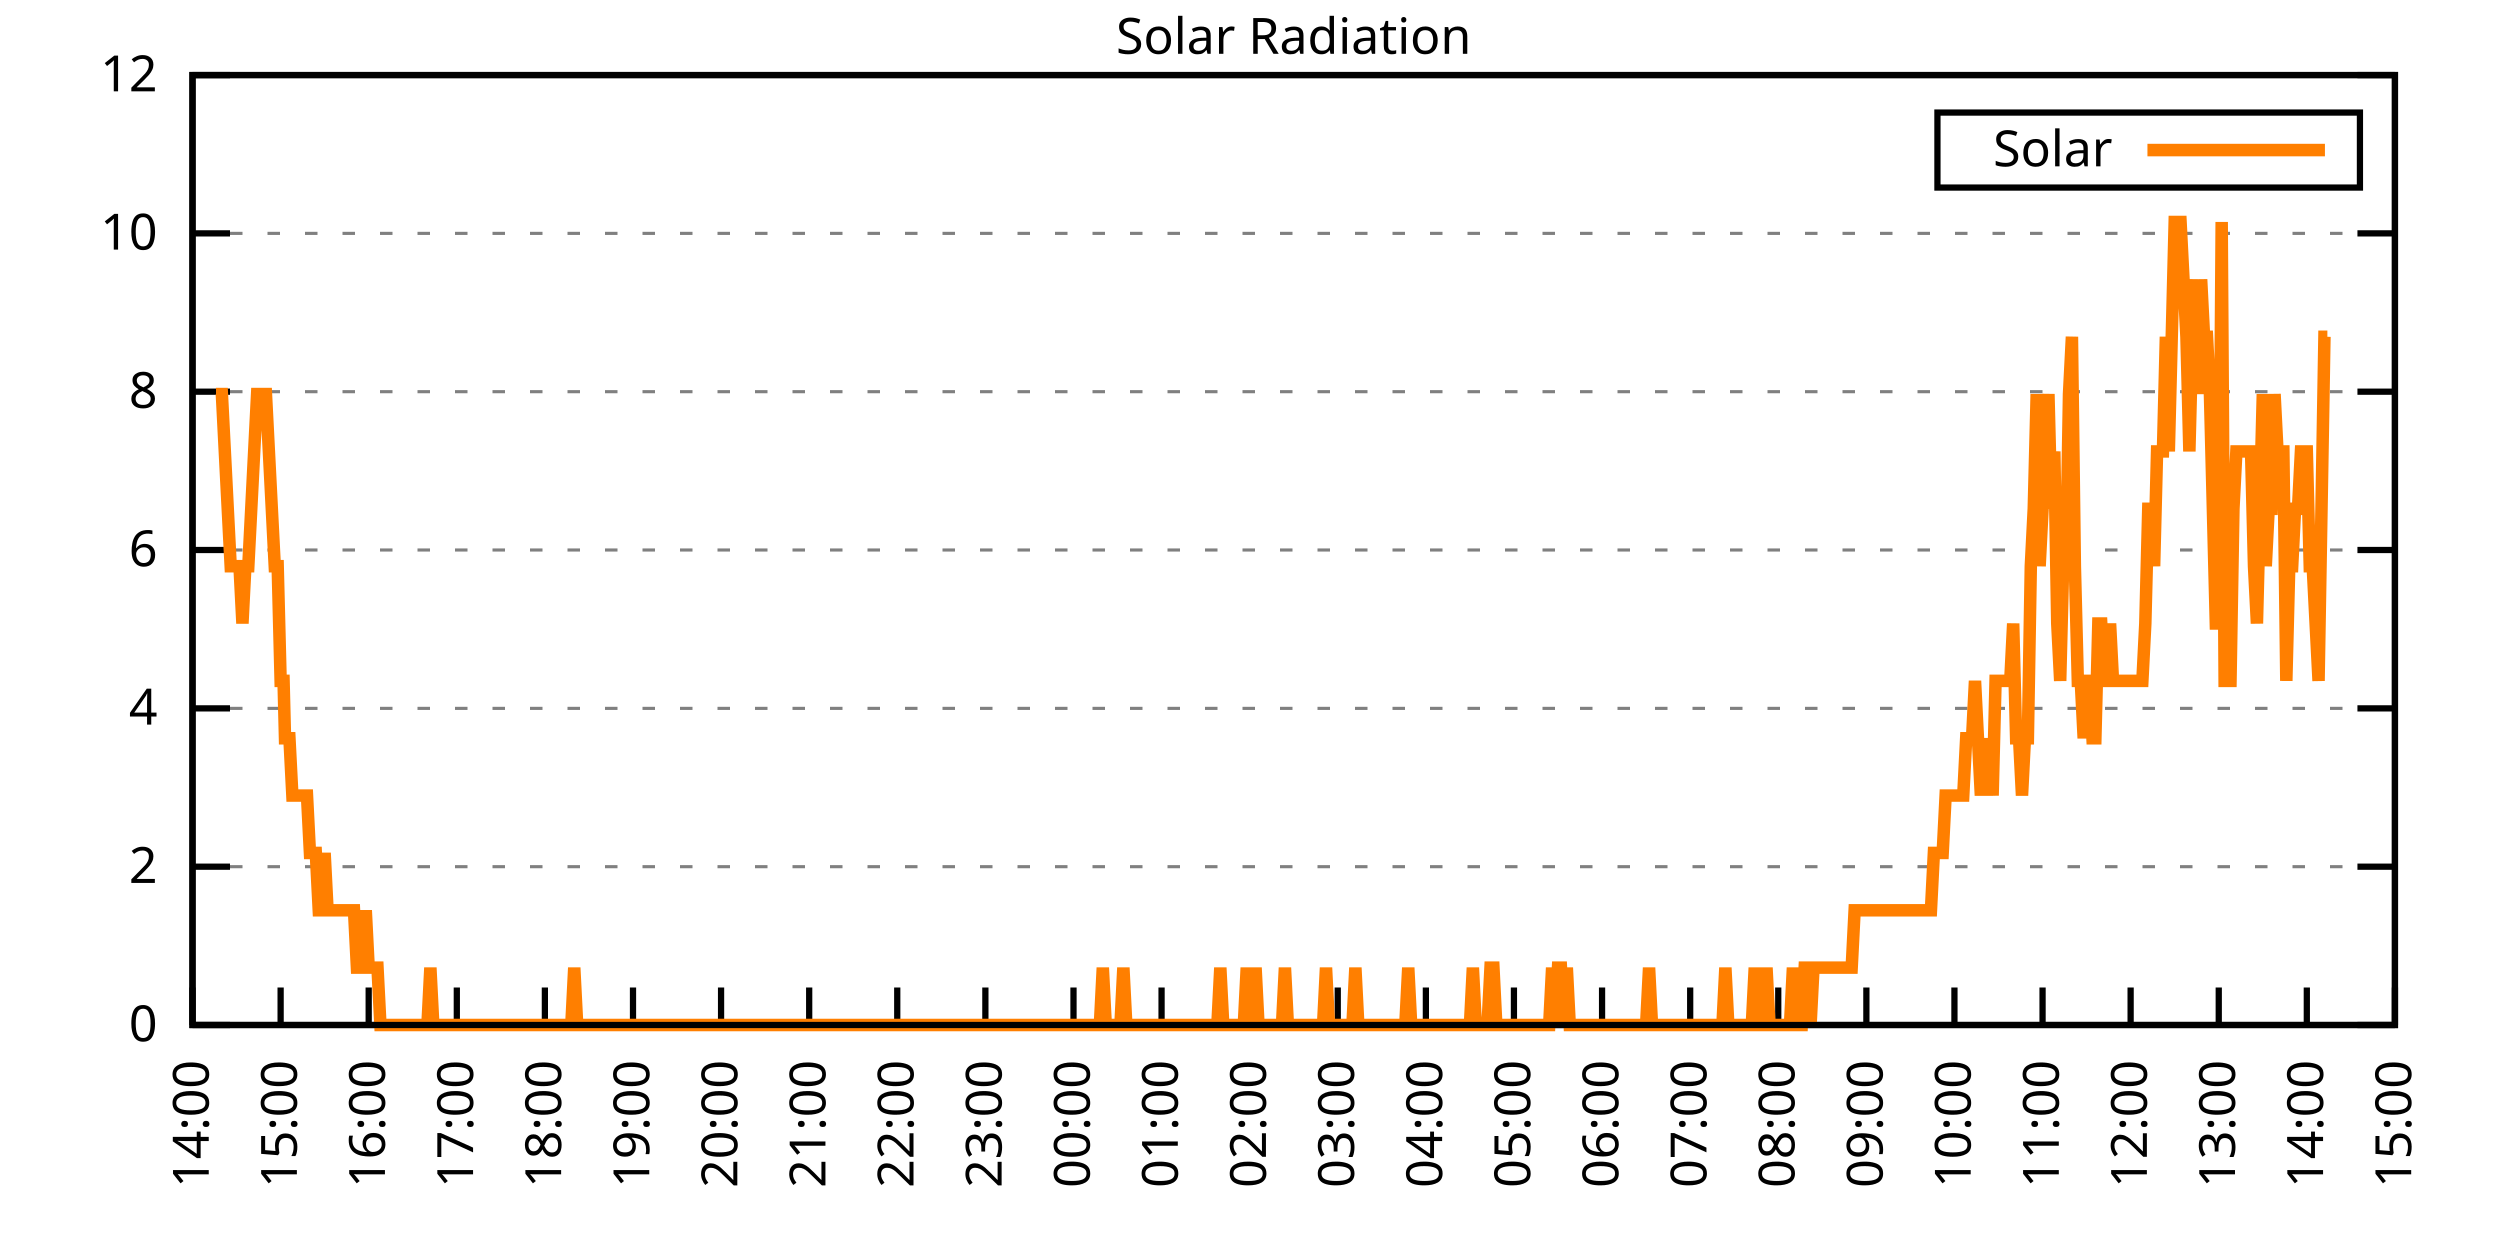
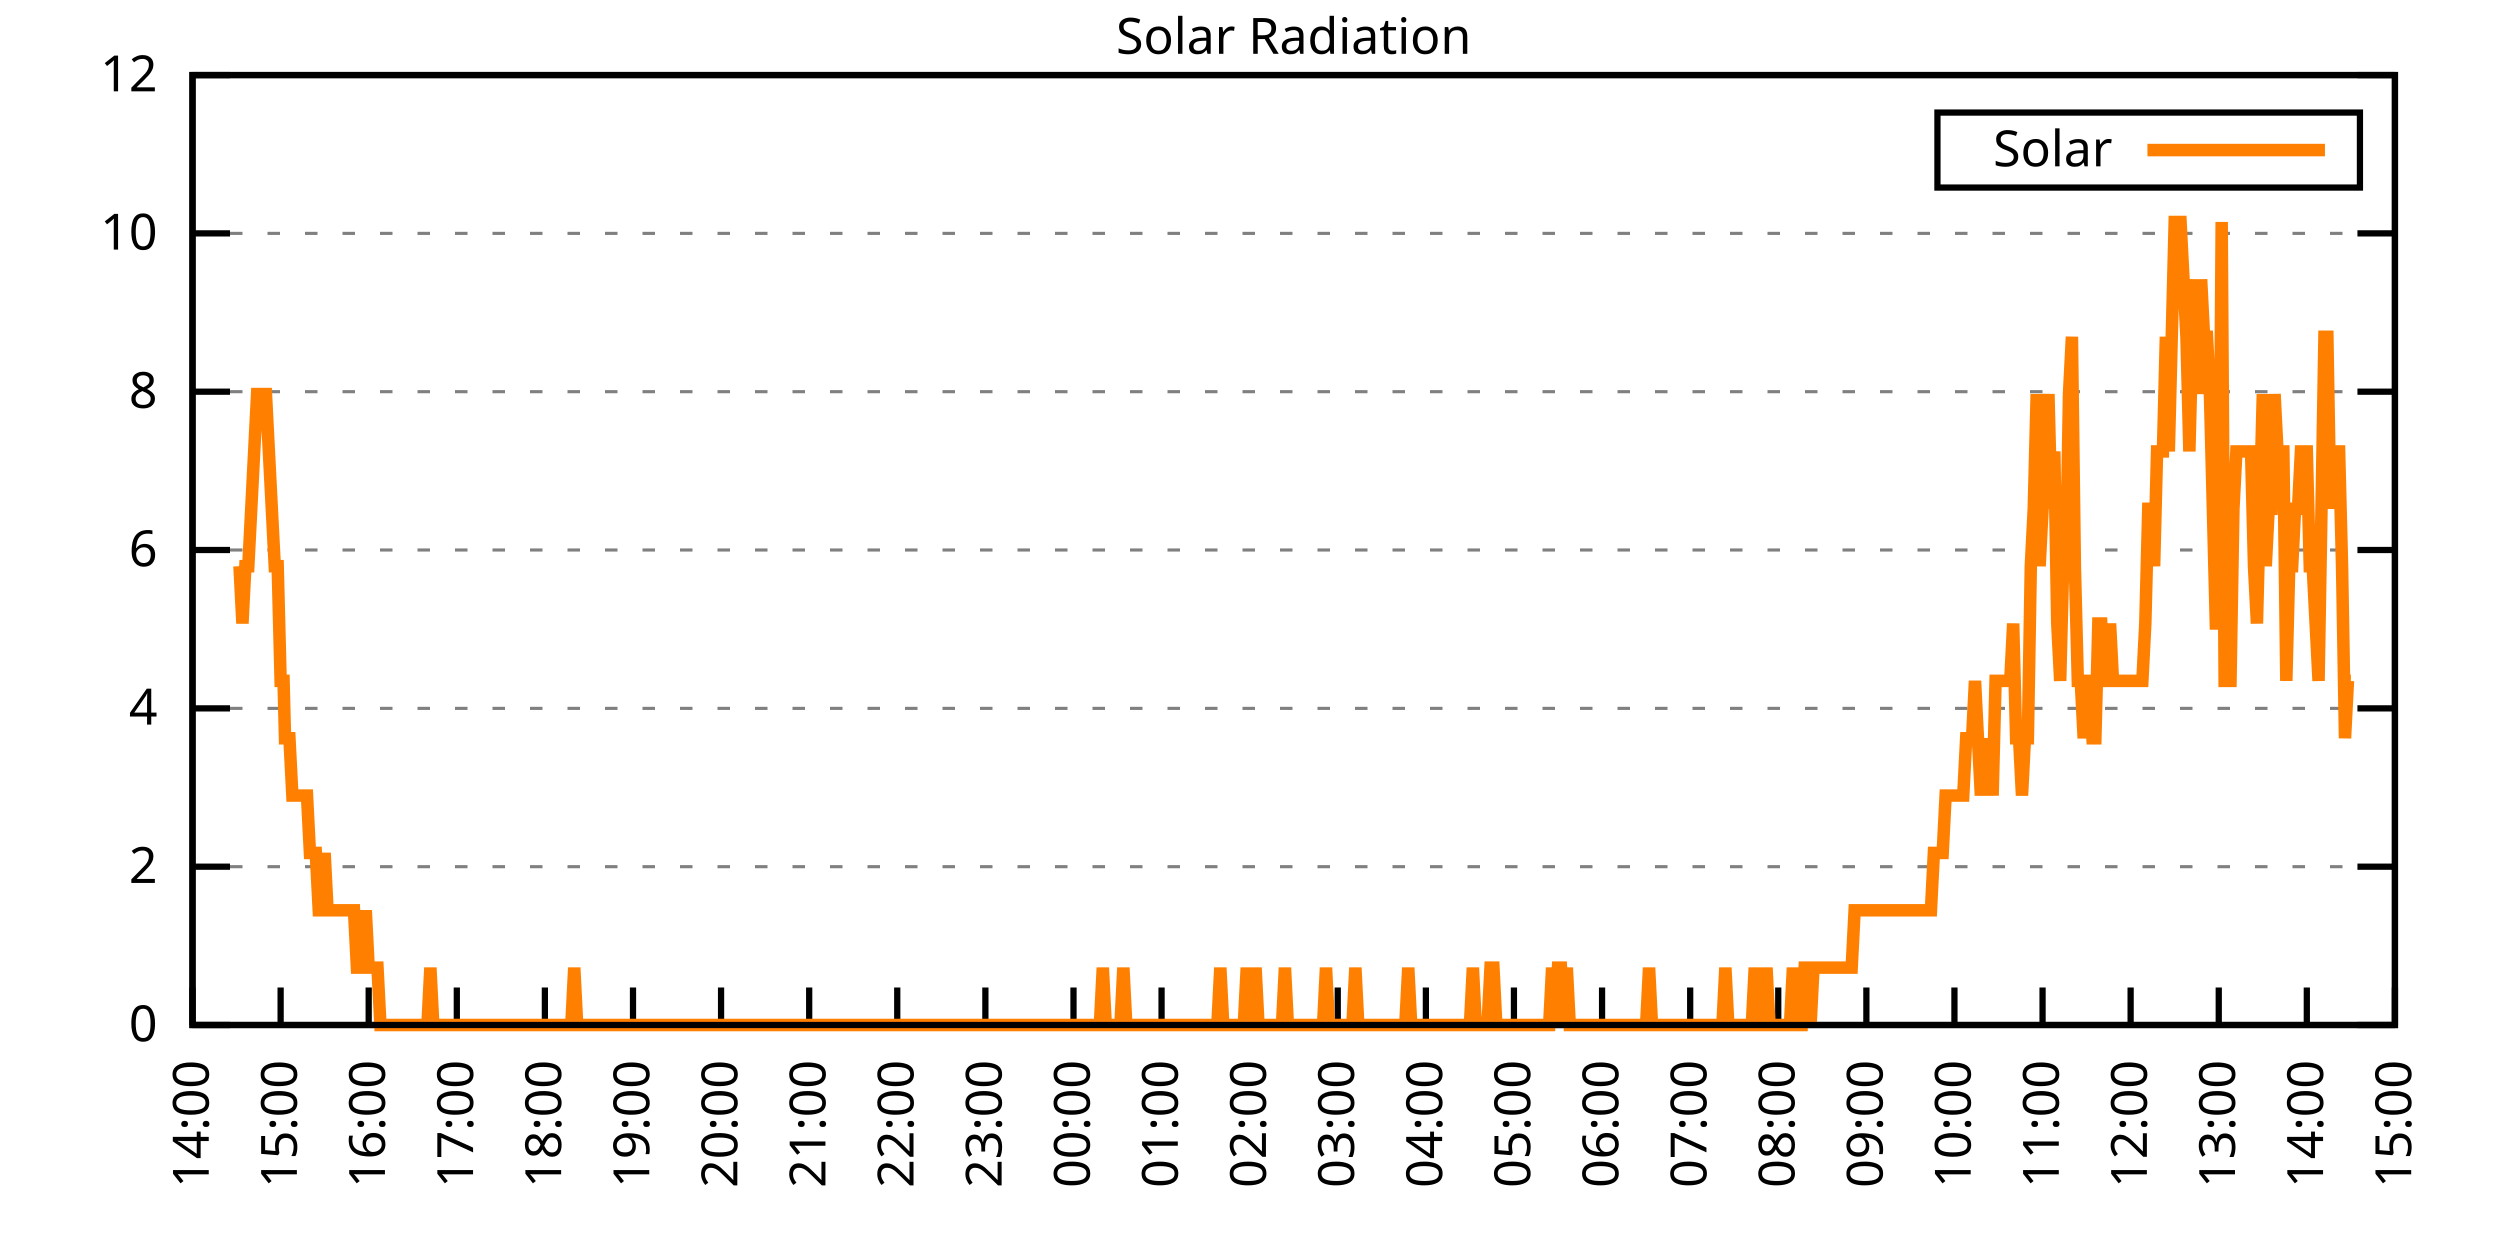
<svg xmlns="http://www.w3.org/2000/svg" xmlns:xlink="http://www.w3.org/1999/xlink" width="400" height="200" viewBox="0 0 400 200">
  <g id="gnuplot_canvas">
    <rect x="0" y="0" width="400" height="200" fill="none" />
    <defs>
      <circle id="gpDot" r="0.5" stroke-width="0.5" stroke="currentColor" />
      <path id="gpPt0" stroke-width="0.333" stroke="currentColor" d="M-1,0 h2 M0,-1 v2" />
      <path id="gpPt1" stroke-width="0.333" stroke="currentColor" d="M-1,-1 L1,1 M1,-1 L-1,1" />
      <path id="gpPt2" stroke-width="0.333" stroke="currentColor" d="M-1,0 L1,0 M0,-1 L0,1 M-1,-1 L1,1 M-1,1 L1,-1" />
      <rect id="gpPt3" stroke-width="0.333" stroke="currentColor" x="-1" y="-1" width="2" height="2" />
      <rect id="gpPt4" stroke-width="0.333" stroke="currentColor" fill="currentColor" x="-1" y="-1" width="2" height="2" />
      <circle id="gpPt5" stroke-width="0.333" stroke="currentColor" cx="0" cy="0" r="1" />
      <use xlink:href="#gpPt5" id="gpPt6" fill="currentColor" stroke="none" />
      <path id="gpPt7" stroke-width="0.333" stroke="currentColor" d="M0,-1.33 L-1.33,0.67 L1.33,0.67 z" />
      <use xlink:href="#gpPt7" id="gpPt8" fill="currentColor" stroke="none" />
      <use xlink:href="#gpPt7" id="gpPt9" stroke="currentColor" transform="rotate(180)" />
      <use xlink:href="#gpPt9" id="gpPt10" fill="currentColor" stroke="none" />
      <use xlink:href="#gpPt3" id="gpPt11" stroke="currentColor" transform="rotate(45)" />
      <use xlink:href="#gpPt11" id="gpPt12" fill="currentColor" stroke="none" />
      <path id="gpPt13" stroke-width="0.333" stroke="currentColor" d="M0,1.330 L1.265,0.411 L0.782,-1.067 L-0.782,-1.076 L-1.265,0.411 z" />
      <use xlink:href="#gpPt13" id="gpPt14" fill="currentColor" stroke="none" />
      <filter id="textbox" filterUnits="objectBoundingBox" x="0" y="0" height="1" width="1">
        <feFlood flood-color="white" flood-opacity="1" result="bgnd" />
        <feComposite in="SourceGraphic" in2="bgnd" operator="atop" />
      </filter>
      <filter id="greybox" filterUnits="objectBoundingBox" x="0" y="0" height="1" width="1">
        <feFlood flood-color="lightgrey" flood-opacity="1" result="grey" />
        <feComposite in="SourceGraphic" in2="grey" operator="atop" />
      </filter>
    </defs>
    <g fill="none" color="white" stroke="currentColor" stroke-width="1.00" stroke-linecap="butt" stroke-linejoin="miter">
</g>
    <g fill="none" color="black" stroke="currentColor" stroke-width="1.00" stroke-linecap="butt" stroke-linejoin="miter">
      <g stroke="none" shape-rendering="crispEdges">
        <polygon fill="rgb(255, 255, 255)" points="30.80,164.00 383.18,164.00 383.18,12.02 30.80,12.02 " />
      </g>
    </g>
    <g fill="none" color="black" stroke="currentColor" stroke-width="1.00" stroke-linecap="butt" stroke-linejoin="miter">
</g>
    <g fill="none" color="black" stroke="black" stroke-width="0.50" stroke-linecap="butt" stroke-linejoin="miter">
</g>
    <g fill="none" color="gray" stroke="currentColor" stroke-width="0.50" stroke-linecap="butt" stroke-linejoin="miter">
      <path stroke="gray" stroke-dasharray="2,4" class="gridline" d="M30.80,164.00 L383.19,164.00  " />
    </g>
    <g fill="none" color="gray" stroke="gray" stroke-width="1.00" stroke-linecap="butt" stroke-linejoin="miter">
</g>
    <g fill="none" color="black" stroke="currentColor" stroke-width="1.00" stroke-linecap="butt" stroke-linejoin="miter">
      <path stroke="black" d="M30.80,164.00 L36.80,164.00 M383.19,164.00 L377.19,164.00  " />
      <g transform="translate(25.20,166.60)" stroke="none" fill="black" font-family="Sans" font-size="8.00" text-anchor="end">
        <text>
          <tspan font-family="Sans"> 0</tspan>
        </text>
      </g>
    </g>
    <g fill="none" color="black" stroke="currentColor" stroke-width="1.00" stroke-linecap="butt" stroke-linejoin="miter">
</g>
    <g fill="none" color="black" stroke="black" stroke-width="0.50" stroke-linecap="butt" stroke-linejoin="miter">
</g>
    <g fill="none" color="gray" stroke="currentColor" stroke-width="0.50" stroke-linecap="butt" stroke-linejoin="miter">
      <path stroke="gray" stroke-dasharray="2,4" class="gridline" d="M30.80,138.67 L383.19,138.67  " />
    </g>
    <g fill="none" color="gray" stroke="gray" stroke-width="1.00" stroke-linecap="butt" stroke-linejoin="miter">
</g>
    <g fill="none" color="black" stroke="currentColor" stroke-width="1.00" stroke-linecap="butt" stroke-linejoin="miter">
      <path stroke="black" d="M30.80,138.67 L36.80,138.67 M383.19,138.67 L377.19,138.67  " />
      <g transform="translate(25.20,141.27)" stroke="none" fill="black" font-family="Sans" font-size="8.00" text-anchor="end">
        <text>
          <tspan font-family="Sans"> 2</tspan>
        </text>
      </g>
    </g>
    <g fill="none" color="black" stroke="currentColor" stroke-width="1.00" stroke-linecap="butt" stroke-linejoin="miter">
</g>
    <g fill="none" color="black" stroke="black" stroke-width="0.50" stroke-linecap="butt" stroke-linejoin="miter">
</g>
    <g fill="none" color="gray" stroke="currentColor" stroke-width="0.50" stroke-linecap="butt" stroke-linejoin="miter">
      <path stroke="gray" stroke-dasharray="2,4" class="gridline" d="M30.80,113.34 L383.19,113.34  " />
    </g>
    <g fill="none" color="gray" stroke="gray" stroke-width="1.00" stroke-linecap="butt" stroke-linejoin="miter">
</g>
    <g fill="none" color="black" stroke="currentColor" stroke-width="1.00" stroke-linecap="butt" stroke-linejoin="miter">
      <path stroke="black" d="M30.80,113.34 L36.80,113.34 M383.19,113.34 L377.19,113.34  " />
      <g transform="translate(25.20,115.94)" stroke="none" fill="black" font-family="Sans" font-size="8.00" text-anchor="end">
        <text>
          <tspan font-family="Sans"> 4</tspan>
        </text>
      </g>
    </g>
    <g fill="none" color="black" stroke="currentColor" stroke-width="1.00" stroke-linecap="butt" stroke-linejoin="miter">
</g>
    <g fill="none" color="black" stroke="black" stroke-width="0.50" stroke-linecap="butt" stroke-linejoin="miter">
</g>
    <g fill="none" color="gray" stroke="currentColor" stroke-width="0.50" stroke-linecap="butt" stroke-linejoin="miter">
      <path stroke="gray" stroke-dasharray="2,4" class="gridline" d="M30.80,88.00 L383.19,88.00  " />
    </g>
    <g fill="none" color="gray" stroke="gray" stroke-width="1.00" stroke-linecap="butt" stroke-linejoin="miter">
</g>
    <g fill="none" color="black" stroke="currentColor" stroke-width="1.00" stroke-linecap="butt" stroke-linejoin="miter">
      <path stroke="black" d="M30.80,88.00 L36.80,88.00 M383.19,88.00 L377.19,88.00  " />
      <g transform="translate(25.20,90.60)" stroke="none" fill="black" font-family="Sans" font-size="8.00" text-anchor="end">
        <text>
          <tspan font-family="Sans"> 6</tspan>
        </text>
      </g>
    </g>
    <g fill="none" color="black" stroke="currentColor" stroke-width="1.00" stroke-linecap="butt" stroke-linejoin="miter">
</g>
    <g fill="none" color="black" stroke="black" stroke-width="0.50" stroke-linecap="butt" stroke-linejoin="miter">
</g>
    <g fill="none" color="gray" stroke="currentColor" stroke-width="0.50" stroke-linecap="butt" stroke-linejoin="miter">
      <path stroke="gray" stroke-dasharray="2,4" class="gridline" d="M30.80,62.67 L383.19,62.67  " />
    </g>
    <g fill="none" color="gray" stroke="gray" stroke-width="1.00" stroke-linecap="butt" stroke-linejoin="miter">
</g>
    <g fill="none" color="black" stroke="currentColor" stroke-width="1.00" stroke-linecap="butt" stroke-linejoin="miter">
      <path stroke="black" d="M30.80,62.67 L36.80,62.67 M383.19,62.67 L377.19,62.67  " />
      <g transform="translate(25.20,65.27)" stroke="none" fill="black" font-family="Sans" font-size="8.00" text-anchor="end">
        <text>
          <tspan font-family="Sans"> 8</tspan>
        </text>
      </g>
    </g>
    <g fill="none" color="black" stroke="currentColor" stroke-width="1.00" stroke-linecap="butt" stroke-linejoin="miter">
</g>
    <g fill="none" color="black" stroke="black" stroke-width="0.50" stroke-linecap="butt" stroke-linejoin="miter">
</g>
    <g fill="none" color="gray" stroke="currentColor" stroke-width="0.50" stroke-linecap="butt" stroke-linejoin="miter">
      <path stroke="gray" stroke-dasharray="2,4" class="gridline" d="M30.80,37.34 L383.19,37.34  " />
    </g>
    <g fill="none" color="gray" stroke="gray" stroke-width="1.00" stroke-linecap="butt" stroke-linejoin="miter">
</g>
    <g fill="none" color="black" stroke="currentColor" stroke-width="1.00" stroke-linecap="butt" stroke-linejoin="miter">
      <path stroke="black" d="M30.80,37.34 L36.80,37.34 M383.19,37.34 L377.19,37.34  " />
      <g transform="translate(25.20,39.94)" stroke="none" fill="black" font-family="Sans" font-size="8.00" text-anchor="end">
        <text>
          <tspan font-family="Sans"> 10</tspan>
        </text>
      </g>
    </g>
    <g fill="none" color="black" stroke="currentColor" stroke-width="1.00" stroke-linecap="butt" stroke-linejoin="miter">
</g>
    <g fill="none" color="black" stroke="black" stroke-width="0.50" stroke-linecap="butt" stroke-linejoin="miter">
</g>
    <g fill="none" color="gray" stroke="currentColor" stroke-width="0.50" stroke-linecap="butt" stroke-linejoin="miter">
      <path stroke="gray" stroke-dasharray="2,4" class="gridline" d="M30.80,12.01 L383.19,12.01  " />
    </g>
    <g fill="none" color="gray" stroke="gray" stroke-width="1.00" stroke-linecap="butt" stroke-linejoin="miter">
</g>
    <g fill="none" color="black" stroke="currentColor" stroke-width="1.00" stroke-linecap="butt" stroke-linejoin="miter">
      <path stroke="black" d="M30.80,12.01 L36.80,12.01 M383.19,12.01 L377.19,12.01  " />
      <g transform="translate(25.20,14.61)" stroke="none" fill="black" font-family="Sans" font-size="8.00" text-anchor="end">
        <text>
          <tspan font-family="Sans"> 12</tspan>
        </text>
      </g>
    </g>
    <g fill="none" color="black" stroke="currentColor" stroke-width="1.00" stroke-linecap="butt" stroke-linejoin="miter">
      <path stroke="black" d="M30.80,164.00 L30.80,158.00  " />
      <g transform="translate(33.40,169.60) rotate(270.00)" stroke="none" fill="black" font-family="Sans" font-size="8.00" text-anchor="end">
        <text>
          <tspan font-family="Sans">14:00</tspan>
        </text>
      </g>
    </g>
    <g fill="none" color="black" stroke="currentColor" stroke-width="1.00" stroke-linecap="butt" stroke-linejoin="miter">
      <path stroke="black" d="M44.90,164.00 L44.90,158.00  " />
      <g transform="translate(47.50,169.60) rotate(270.00)" stroke="none" fill="black" font-family="Sans" font-size="8.00" text-anchor="end">
        <text>
          <tspan font-family="Sans">15:00</tspan>
        </text>
      </g>
    </g>
    <g fill="none" color="black" stroke="currentColor" stroke-width="1.00" stroke-linecap="butt" stroke-linejoin="miter">
      <path stroke="black" d="M58.99,164.00 L58.99,158.00  " />
      <g transform="translate(61.59,169.60) rotate(270.00)" stroke="none" fill="black" font-family="Sans" font-size="8.00" text-anchor="end">
        <text>
          <tspan font-family="Sans">16:00</tspan>
        </text>
      </g>
    </g>
    <g fill="none" color="black" stroke="currentColor" stroke-width="1.00" stroke-linecap="butt" stroke-linejoin="miter">
      <path stroke="black" d="M73.09,164.00 L73.09,158.00  " />
      <g transform="translate(75.69,169.60) rotate(270.00)" stroke="none" fill="black" font-family="Sans" font-size="8.00" text-anchor="end">
        <text>
          <tspan font-family="Sans">17:00</tspan>
        </text>
      </g>
    </g>
    <g fill="none" color="black" stroke="currentColor" stroke-width="1.00" stroke-linecap="butt" stroke-linejoin="miter">
      <path stroke="black" d="M87.18,164.00 L87.18,158.00  " />
      <g transform="translate(89.78,169.60) rotate(270.00)" stroke="none" fill="black" font-family="Sans" font-size="8.00" text-anchor="end">
        <text>
          <tspan font-family="Sans">18:00</tspan>
        </text>
      </g>
    </g>
    <g fill="none" color="black" stroke="currentColor" stroke-width="1.00" stroke-linecap="butt" stroke-linejoin="miter">
      <path stroke="black" d="M101.28,164.00 L101.28,158.00  " />
      <g transform="translate(103.88,169.60) rotate(270.00)" stroke="none" fill="black" font-family="Sans" font-size="8.00" text-anchor="end">
        <text>
          <tspan font-family="Sans">19:00</tspan>
        </text>
      </g>
    </g>
    <g fill="none" color="black" stroke="currentColor" stroke-width="1.00" stroke-linecap="butt" stroke-linejoin="miter">
      <path stroke="black" d="M115.37,164.00 L115.37,158.00  " />
      <g transform="translate(117.97,169.60) rotate(270.00)" stroke="none" fill="black" font-family="Sans" font-size="8.00" text-anchor="end">
        <text>
          <tspan font-family="Sans">20:00</tspan>
        </text>
      </g>
    </g>
    <g fill="none" color="black" stroke="currentColor" stroke-width="1.00" stroke-linecap="butt" stroke-linejoin="miter">
      <path stroke="black" d="M129.47,164.00 L129.47,158.00  " />
      <g transform="translate(132.07,169.60) rotate(270.00)" stroke="none" fill="black" font-family="Sans" font-size="8.00" text-anchor="end">
        <text>
          <tspan font-family="Sans">21:00</tspan>
        </text>
      </g>
    </g>
    <g fill="none" color="black" stroke="currentColor" stroke-width="1.00" stroke-linecap="butt" stroke-linejoin="miter">
      <path stroke="black" d="M143.56,164.00 L143.56,158.00  " />
      <g transform="translate(146.16,169.60) rotate(270.00)" stroke="none" fill="black" font-family="Sans" font-size="8.00" text-anchor="end">
        <text>
          <tspan font-family="Sans">22:00</tspan>
        </text>
      </g>
    </g>
    <g fill="none" color="black" stroke="currentColor" stroke-width="1.00" stroke-linecap="butt" stroke-linejoin="miter">
      <path stroke="black" d="M157.66,164.00 L157.66,158.00  " />
      <g transform="translate(160.26,169.60) rotate(270.00)" stroke="none" fill="black" font-family="Sans" font-size="8.00" text-anchor="end">
        <text>
          <tspan font-family="Sans">23:00</tspan>
        </text>
      </g>
    </g>
    <g fill="none" color="black" stroke="currentColor" stroke-width="1.00" stroke-linecap="butt" stroke-linejoin="miter">
      <path stroke="black" d="M171.76,164.00 L171.76,158.00  " />
      <g transform="translate(174.36,169.60) rotate(270.00)" stroke="none" fill="black" font-family="Sans" font-size="8.00" text-anchor="end">
        <text>
          <tspan font-family="Sans">00:00</tspan>
        </text>
      </g>
    </g>
    <g fill="none" color="black" stroke="currentColor" stroke-width="1.00" stroke-linecap="butt" stroke-linejoin="miter">
      <path stroke="black" d="M185.85,164.00 L185.85,158.00  " />
      <g transform="translate(188.45,169.60) rotate(270.00)" stroke="none" fill="black" font-family="Sans" font-size="8.00" text-anchor="end">
        <text>
          <tspan font-family="Sans">01:00</tspan>
        </text>
      </g>
    </g>
    <g fill="none" color="black" stroke="currentColor" stroke-width="1.00" stroke-linecap="butt" stroke-linejoin="miter">
      <path stroke="black" d="M199.95,164.00 L199.95,158.00  " />
      <g transform="translate(202.55,169.60) rotate(270.00)" stroke="none" fill="black" font-family="Sans" font-size="8.00" text-anchor="end">
        <text>
          <tspan font-family="Sans">02:00</tspan>
        </text>
      </g>
    </g>
    <g fill="none" color="black" stroke="currentColor" stroke-width="1.00" stroke-linecap="butt" stroke-linejoin="miter">
      <path stroke="black" d="M214.04,164.00 L214.04,158.00  " />
      <g transform="translate(216.64,169.60) rotate(270.00)" stroke="none" fill="black" font-family="Sans" font-size="8.00" text-anchor="end">
        <text>
          <tspan font-family="Sans">03:00</tspan>
        </text>
      </g>
    </g>
    <g fill="none" color="black" stroke="currentColor" stroke-width="1.00" stroke-linecap="butt" stroke-linejoin="miter">
      <path stroke="black" d="M228.14,164.00 L228.14,158.00  " />
      <g transform="translate(230.74,169.60) rotate(270.00)" stroke="none" fill="black" font-family="Sans" font-size="8.00" text-anchor="end">
        <text>
          <tspan font-family="Sans">04:00</tspan>
        </text>
      </g>
    </g>
    <g fill="none" color="black" stroke="currentColor" stroke-width="1.00" stroke-linecap="butt" stroke-linejoin="miter">
      <path stroke="black" d="M242.23,164.00 L242.23,158.00  " />
      <g transform="translate(244.83,169.60) rotate(270.00)" stroke="none" fill="black" font-family="Sans" font-size="8.00" text-anchor="end">
        <text>
          <tspan font-family="Sans">05:00</tspan>
        </text>
      </g>
    </g>
    <g fill="none" color="black" stroke="currentColor" stroke-width="1.00" stroke-linecap="butt" stroke-linejoin="miter">
      <path stroke="black" d="M256.33,164.00 L256.33,158.00  " />
      <g transform="translate(258.93,169.60) rotate(270.00)" stroke="none" fill="black" font-family="Sans" font-size="8.00" text-anchor="end">
        <text>
          <tspan font-family="Sans">06:00</tspan>
        </text>
      </g>
    </g>
    <g fill="none" color="black" stroke="currentColor" stroke-width="1.00" stroke-linecap="butt" stroke-linejoin="miter">
      <path stroke="black" d="M270.43,164.00 L270.43,158.00  " />
      <g transform="translate(273.03,169.60) rotate(270.00)" stroke="none" fill="black" font-family="Sans" font-size="8.00" text-anchor="end">
        <text>
          <tspan font-family="Sans">07:00</tspan>
        </text>
      </g>
    </g>
    <g fill="none" color="black" stroke="currentColor" stroke-width="1.00" stroke-linecap="butt" stroke-linejoin="miter">
      <path stroke="black" d="M284.52,164.00 L284.52,158.00  " />
      <g transform="translate(287.12,169.60) rotate(270.00)" stroke="none" fill="black" font-family="Sans" font-size="8.00" text-anchor="end">
        <text>
          <tspan font-family="Sans">08:00</tspan>
        </text>
      </g>
    </g>
    <g fill="none" color="black" stroke="currentColor" stroke-width="1.00" stroke-linecap="butt" stroke-linejoin="miter">
      <path stroke="black" d="M298.62,164.00 L298.62,158.00  " />
      <g transform="translate(301.22,169.60) rotate(270.00)" stroke="none" fill="black" font-family="Sans" font-size="8.00" text-anchor="end">
        <text>
          <tspan font-family="Sans">09:00</tspan>
        </text>
      </g>
    </g>
    <g fill="none" color="black" stroke="currentColor" stroke-width="1.00" stroke-linecap="butt" stroke-linejoin="miter">
      <path stroke="black" d="M312.71,164.00 L312.71,158.00  " />
      <g transform="translate(315.31,169.60) rotate(270.00)" stroke="none" fill="black" font-family="Sans" font-size="8.00" text-anchor="end">
        <text>
          <tspan font-family="Sans">10:00</tspan>
        </text>
      </g>
    </g>
    <g fill="none" color="black" stroke="currentColor" stroke-width="1.00" stroke-linecap="butt" stroke-linejoin="miter">
      <path stroke="black" d="M326.81,164.00 L326.81,158.00  " />
      <g transform="translate(329.41,169.60) rotate(270.00)" stroke="none" fill="black" font-family="Sans" font-size="8.00" text-anchor="end">
        <text>
          <tspan font-family="Sans">11:00</tspan>
        </text>
      </g>
    </g>
    <g fill="none" color="black" stroke="currentColor" stroke-width="1.00" stroke-linecap="butt" stroke-linejoin="miter">
      <path stroke="black" d="M340.90,164.00 L340.90,158.00  " />
      <g transform="translate(343.50,169.60) rotate(270.00)" stroke="none" fill="black" font-family="Sans" font-size="8.00" text-anchor="end">
        <text>
          <tspan font-family="Sans">12:00</tspan>
        </text>
      </g>
    </g>
    <g fill="none" color="black" stroke="currentColor" stroke-width="1.00" stroke-linecap="butt" stroke-linejoin="miter">
      <path stroke="black" d="M355.00,164.00 L355.00,158.00  " />
      <g transform="translate(357.60,169.60) rotate(270.00)" stroke="none" fill="black" font-family="Sans" font-size="8.00" text-anchor="end">
        <text>
          <tspan font-family="Sans">13:00</tspan>
        </text>
      </g>
    </g>
    <g fill="none" color="black" stroke="currentColor" stroke-width="1.00" stroke-linecap="butt" stroke-linejoin="miter">
      <path stroke="black" d="M369.09,164.00 L369.09,158.00  " />
      <g transform="translate(371.69,169.60) rotate(270.00)" stroke="none" fill="black" font-family="Sans" font-size="8.00" text-anchor="end">
        <text>
          <tspan font-family="Sans">14:00</tspan>
        </text>
      </g>
    </g>
    <g fill="none" color="black" stroke="currentColor" stroke-width="1.00" stroke-linecap="butt" stroke-linejoin="miter">
      <path stroke="black" d="M383.19,164.00 L383.19,158.00  " />
      <g transform="translate(385.79,169.60) rotate(270.00)" stroke="none" fill="black" font-family="Sans" font-size="8.00" text-anchor="end">
        <text>
          <tspan font-family="Sans">15:00</tspan>
        </text>
      </g>
    </g>
    <g fill="none" color="black" stroke="currentColor" stroke-width="1.00" stroke-linecap="butt" stroke-linejoin="miter">
</g>
    <g fill="none" color="black" stroke="currentColor" stroke-width="1.00" stroke-linecap="butt" stroke-linejoin="miter">
      <path stroke="black" d="M30.80,12.01 L30.80,164.00 L383.19,164.00 L383.19,12.01 L30.80,12.01 Z  " />
    </g>
    <g fill="none" color="black" stroke="currentColor" stroke-width="1.00" stroke-linecap="butt" stroke-linejoin="miter">
</g>
    <g fill="none" color="black" stroke="currentColor" stroke-width="1.00" stroke-linecap="butt" stroke-linejoin="miter">
      <path stroke="black" d="M309.99,30.01 L309.99,18.01 L377.59,18.01 L377.59,30.01 L309.99,30.01 Z  " />
    </g>
    <g id="Solar_Radiation_plot_1">
      <g fill="none" color="white" stroke="black" stroke-width="2.00" stroke-linecap="butt" stroke-linejoin="miter">
</g>
      <g fill="none" color="black" stroke="currentColor" stroke-width="2.00" stroke-linecap="butt" stroke-linejoin="miter">
        <g transform="translate(337.99,26.61)" stroke="none" fill="black" font-family="Sans" font-size="8.00" text-anchor="end">
          <text>
            <tspan font-family="Sans">Solar</tspan>
          </text>
        </g>
      </g>
      <g fill="none" color="black" stroke="currentColor" stroke-width="2.00" stroke-linecap="butt" stroke-linejoin="miter">
-         <path stroke="rgb(255, 127,   0)" d="M343.59,24.01 L371.99,24.01 M34.56,63.05 L35.03,63.05 L35.50,63.05 L35.97,72.23 L36.44,81.41 L36.91,90.59   L37.38,90.59 L37.85,90.59 L38.32,90.59 L38.79,99.76 L39.26,90.59 L39.73,90.59 L40.20,81.41 L40.67,72.23   L41.14,63.05 L41.61,63.05 L42.08,63.05 L42.55,63.05 L43.02,72.23 L43.49,81.41 L43.96,90.59 L44.43,90.59   L44.90,108.94 L45.37,108.94 L45.60,118.12 L46.31,118.12 L46.78,127.29 L47.24,127.29 L47.71,127.29 L48.18,127.29   L48.65,127.29 L49.12,127.29 L49.59,136.47 L50.06,136.47 L50.53,136.47 L51.00,145.65 L51.47,145.65 L51.94,136.47   L52.41,145.65 L52.88,145.65 L53.35,145.65 L53.82,145.65 L54.29,145.65 L54.76,145.65 L55.23,145.65 L55.70,145.65   L56.17,145.65 L56.64,145.65 L57.11,154.82 L57.58,154.82 L58.05,154.82 L58.52,145.65 L58.99,154.82 L59.46,154.82   L59.93,154.82 L60.40,154.82 L60.87,164.00 L61.34,164.00 L61.81,164.00 L62.28,164.00 L62.75,164.00 L63.22,164.00   L63.69,164.00 L64.16,164.00 L64.63,164.00 L65.10,164.00 L65.57,164.00 L66.04,164.00 L66.51,164.00 L66.98,164.00   L67.45,164.00 L67.92,164.00 L68.39,164.00 L68.86,154.82 L69.33,164.00 L69.80,164.00 L70.27,164.00 L70.74,164.00   L71.21,164.00 L71.68,164.00 L72.15,164.00 L72.62,164.00 L73.09,164.00 L73.56,164.00 L74.03,164.00 L74.50,164.00   L74.97,164.00 L75.44,164.00 L75.91,164.00 L76.38,164.00 L76.85,164.00 L77.32,164.00 L77.79,164.00 L78.26,164.00   L78.73,164.00 L79.19,164.00 L79.66,164.00 L80.13,164.00 L80.60,164.00 L81.07,164.00 L81.54,164.00 L82.01,164.00   L82.48,164.00 L82.95,164.00 L83.42,164.00 L83.89,164.00 L84.36,164.00 L84.83,164.00 L85.30,164.00 L85.77,164.00   L86.24,164.00 L86.71,164.00 L87.18,164.00 L87.65,164.00 L88.12,164.00 L88.59,164.00 L89.06,164.00 L89.53,164.00   L90.00,164.00 L90.47,164.00 L90.94,164.00 L91.41,164.00 L91.88,154.82 L92.35,164.00 L92.82,164.00 L93.29,164.00   L93.76,164.00 L94.23,164.00 L94.70,164.00 L95.17,164.00 L95.64,164.00 L96.11,164.00 L96.58,164.00 L97.05,164.00   L97.52,164.00 L97.99,164.00 L98.46,164.00 L98.93,164.00 L99.40,164.00 L99.87,164.00 L100.34,164.00 L100.81,164.00   L101.28,164.00 L101.75,164.00 L102.22,164.00 L102.69,164.00 L103.16,164.00 L103.63,164.00 L104.10,164.00 L104.57,164.00   L105.04,164.00 L105.51,164.00 L105.98,164.00 L106.45,164.00 L106.92,164.00 L107.39,164.00 L107.86,164.00 L108.33,164.00   L108.80,164.00 L109.27,164.00 L109.74,164.00 L110.21,164.00 L110.68,164.00 L111.14,164.00 L111.61,164.00 L112.08,164.00   L112.55,164.00 L113.02,164.00 L113.49,164.00 L113.96,164.00 L114.43,164.00 L114.90,164.00 L115.37,164.00 L115.84,164.00   L116.31,164.00 L116.78,164.00 L117.25,164.00 L117.72,164.00 L118.19,164.00 L118.66,164.00 L119.13,164.00 L119.60,164.00   L120.07,164.00 L120.54,164.00 L121.01,164.00 L121.48,164.00 L121.95,164.00 L122.42,164.00 L122.89,164.00 L123.36,164.00   L123.83,164.00 L124.30,164.00 L124.77,164.00 L125.24,164.00 L125.71,164.00 L126.18,164.00 L126.65,164.00 L127.12,164.00   L127.59,164.00 L128.06,164.00 L128.53,164.00 L129.00,164.00 L129.47,164.00 L129.94,164.00 L130.41,164.00 L130.88,164.00   L131.35,164.00 L131.82,164.00 L132.29,164.00 L132.76,164.00 L133.23,164.00 L133.70,164.00 L134.17,164.00 L134.64,164.00   L135.11,164.00 L135.58,164.00 L136.05,164.00 L136.52,164.00 L136.99,164.00 L137.46,164.00 L137.93,164.00 L138.40,164.00   L138.87,164.00 L139.34,164.00 L139.81,164.00 L140.28,164.00 L140.75,164.00 L141.22,164.00 L141.69,164.00 L142.16,164.00   L142.63,164.00 L143.09,164.00 L143.56,164.00 L144.03,164.00 L144.50,164.00 L144.97,164.00 L145.44,164.00 L145.91,164.00   L146.38,164.00 L146.85,164.00 L147.32,164.00 L147.79,164.00 L148.26,164.00 L148.73,164.00 L149.20,164.00 L149.67,164.00   L150.14,164.00 L150.61,164.00 L151.08,164.00 L151.55,164.00 L152.02,164.00 L152.49,164.00 L152.96,164.00 L153.43,164.00   L153.90,164.00 L154.37,164.00 L154.84,164.00 L155.31,164.00 L155.78,164.00 L156.25,164.00 L156.72,164.00 L157.19,164.00   L157.66,164.00 L158.13,164.00 L158.60,164.00 L159.07,164.00 L159.54,164.00 L160.01,164.00 L160.48,164.00 L160.95,164.00   L161.42,164.00 L161.89,164.00 L162.36,164.00 L162.83,164.00 L163.30,164.00 L163.77,164.00 L164.24,164.00 L164.71,164.00   L165.18,164.00 L165.65,164.00 L166.12,164.00 L166.59,164.00 L167.06,164.00 L167.53,164.00 L168.00,164.00 L168.47,164.00   L168.94,164.00 L169.41,164.00 L169.88,164.00 L170.35,164.00 L170.82,164.00 L171.29,164.00 L171.76,164.00 L172.23,164.00   L172.70,164.00 L173.17,164.00 L173.64,164.00 L174.11,164.00 L174.58,164.00 L175.04,164.00 L175.51,164.00 L175.98,164.00   L176.45,154.82 L176.92,164.00 L177.39,164.00 L177.86,164.00 L178.33,164.00 L178.80,164.00 L179.27,164.00 L179.74,154.82   L180.21,164.00 L180.68,164.00 L181.15,164.00 L181.62,164.00 L182.09,164.00 L182.56,164.00 L183.03,164.00 L183.50,164.00   L183.97,164.00 L184.44,164.00 L184.91,164.00 L185.38,164.00 L185.85,164.00 L186.32,164.00 L186.79,164.00 L187.26,164.00   L187.73,164.00 L188.20,164.00 L188.67,164.00 L189.14,164.00 L189.61,164.00 L190.08,164.00 L190.55,164.00 L191.02,164.00   L191.49,164.00 L191.96,164.00 L192.43,164.00 L192.90,164.00 L193.37,164.00 L193.84,164.00 L194.31,164.00 L194.78,164.00   L195.25,154.82 L195.72,164.00 L196.19,164.00 L196.66,164.00 L197.13,164.00 L197.60,164.00 L198.07,164.00 L198.54,164.00   L199.01,164.00 L199.48,154.82 L199.95,164.00 L200.42,164.00 L200.89,154.82 L201.36,164.00 L201.83,164.00 L202.30,164.00   L202.77,164.00 L203.24,164.00 L203.71,164.00 L204.18,164.00 L204.65,164.00 L205.12,164.00 L205.59,154.82 L206.06,164.00   L206.53,164.00 L207.00,164.00 L207.46,164.00 L207.93,164.00 L208.40,164.00 L208.87,164.00 L209.34,164.00 L209.81,164.00   L210.28,164.00 L210.75,164.00 L211.22,164.00 L211.69,164.00 L212.16,154.82 L212.63,164.00 L213.10,164.00 L213.57,164.00   L214.04,164.00 L214.51,164.00 L214.98,164.00 L215.45,164.00 L215.92,164.00 L216.39,164.00 L216.86,154.82 L217.33,164.00   L217.80,164.00 L218.27,164.00 L218.74,164.00 L219.21,164.00 L219.68,164.00 L220.15,164.00 L220.62,164.00 L221.09,164.00   L221.56,164.00 L222.03,164.00 L222.50,164.00 L222.97,164.00 L223.44,164.00 L223.91,164.00 L224.38,164.00 L224.85,164.00   L225.32,154.82 L225.79,164.00 L226.26,164.00 L226.73,164.00 L227.20,164.00 L227.67,164.00 L228.14,164.00 L228.61,164.00   L229.08,164.00 L229.55,164.00 L230.02,164.00 L230.49,164.00 L230.96,164.00 L231.43,164.00 L231.90,164.00 L232.37,164.00   L232.84,164.00 L233.31,164.00 L233.78,164.00 L234.25,164.00 L234.72,164.00 L235.19,164.00 L235.66,154.82 L236.13,164.00   L236.60,164.00 L237.07,164.00 L237.54,164.00 L238.01,164.00 L238.48,154.82 L238.95,154.82 L239.41,164.00 L239.88,164.00   L240.35,164.00 L240.82,164.00 L241.29,164.00 L241.76,164.00 L242.23,164.00 L242.70,164.00 L243.17,164.00 L243.64,164.00   L244.11,164.00 L244.58,164.00 L245.05,164.00 L245.52,164.00 L245.99,164.00 L246.46,164.00 L246.93,164.00 L247.40,164.00   L247.87,164.00 L248.34,154.82 L248.81,164.00 L249.28,154.82 L249.75,154.82 L250.22,164.00 L250.69,154.82 L251.16,164.00   L251.63,164.00 L252.10,164.00 L252.57,164.00 L253.04,164.00 L253.51,164.00 L253.98,164.00 L254.45,164.00 L254.92,164.00   L255.39,164.00 L255.86,164.00 L256.33,164.00 L256.80,164.00 L257.27,164.00 L257.74,164.00 L258.21,164.00 L258.68,164.00   L259.15,164.00 L259.62,164.00 L260.09,164.00 L260.56,164.00 L261.03,164.00 L261.50,164.00 L261.97,164.00 L262.44,164.00   L262.91,164.00 L263.38,164.00 L263.85,154.82 L264.32,164.00 L264.79,164.00 L265.26,164.00 L265.73,164.00 L266.20,164.00   L266.67,164.00 L267.14,164.00 L267.61,164.00 L268.08,164.00 L268.55,164.00 L269.02,164.00 L269.49,164.00 L269.96,164.00   L270.43,164.00 L270.90,164.00 L271.36,164.00 L271.83,164.00 L272.30,164.00 L272.77,164.00 L273.24,164.00 L273.71,164.00   L274.18,164.00 L274.65,164.00 L275.12,164.00 L275.59,164.00 L276.06,154.82 L276.53,164.00 L277.00,164.00 L277.47,164.00   L277.94,164.00 L278.41,164.00 L278.88,164.00 L279.35,164.00 L279.82,164.00 L280.29,164.00 L280.76,154.82 L281.23,164.00   L281.70,164.00 L282.17,164.00 L282.64,154.82 L283.11,164.00 L283.58,164.00 L284.05,164.00 L284.52,164.00 L284.99,164.00   L285.46,164.00 L285.93,164.00 L286.40,164.00 L286.87,154.82 L287.34,164.00 L287.81,164.00 L288.28,164.00 L288.75,154.82   L289.22,154.82 L289.69,164.00 L290.16,154.82 L290.63,154.82 L291.10,154.82 L291.57,154.82 L292.04,154.82 L292.51,154.82   L292.98,154.82 L293.45,154.82 L293.92,154.82 L294.39,154.82 L294.86,154.82 L295.33,154.82 L295.80,154.82 L296.27,154.82   L296.74,145.65 L297.21,145.65 L297.68,145.65 L298.15,145.65 L298.62,145.65 L299.09,145.65 L299.56,145.65 L300.03,145.65   L300.50,145.65 L300.97,145.65 L301.44,145.65 L301.91,145.65 L302.38,145.65 L302.85,145.65 L303.31,145.65 L303.78,145.65   L304.25,145.65 L304.72,145.65 L305.19,145.65 L305.66,145.65 L306.13,145.65 L306.60,145.65 L307.07,145.65 L307.54,145.65   L308.01,145.65 L308.48,145.65 L308.95,145.65 L309.42,136.47 L309.89,136.47 L310.36,136.47 L310.83,136.47 L311.30,127.29   L311.77,127.29 L312.24,127.29 L312.71,127.29 L313.18,127.29 L313.65,127.29 L314.12,127.29 L314.59,118.12 L315.06,118.12   L315.53,118.12 L316.00,108.94 L316.47,118.12 L316.94,127.29 L317.41,118.12 L317.88,127.29 L318.35,118.12 L318.82,127.29   L319.29,108.94 L319.76,108.94 L320.23,108.94 L320.70,108.94 L321.17,108.94 L321.64,108.94 L322.11,99.76 L322.58,118.12   L323.05,118.12 L323.52,127.29 L323.99,118.12 L324.46,118.12 L324.93,90.59 L325.40,81.41 L325.87,63.05 L326.34,90.59   L326.81,81.41 L327.28,72.23 L327.75,63.05 L328.22,81.41 L328.69,72.23 L329.16,99.76 L329.63,108.94 L330.10,90.59   L330.57,90.59 L331.04,63.05 L331.51,53.88 L331.98,90.59 L332.45,108.94 L332.92,108.94 L333.39,118.12 L333.86,108.94   L334.33,108.94 L334.80,118.12 L335.26,118.12 L335.73,99.76 L336.20,99.76 L336.67,108.94 L337.14,108.94 L337.61,99.76   L338.08,108.94 L338.55,108.94 L339.02,108.94 L339.49,108.94 L339.96,108.94 L340.43,108.94 L340.90,108.94 L341.37,108.94   L341.84,108.94 L342.31,108.94 L342.78,108.94 L343.25,99.76 L343.72,81.41 L344.19,81.41 L344.66,90.59 L345.13,72.23   L345.60,72.23 L346.07,72.23 L346.54,53.88 L347.01,72.23 L347.48,53.88 L347.95,35.52 L348.42,35.52 L348.89,35.52   L349.36,44.70 L349.83,53.88 L350.30,72.23 L350.77,53.88 L351.24,44.70 L351.71,63.05 L352.18,44.70 L352.65,53.88   L353.12,53.88 L353.59,63.05 L354.06,81.41 L354.53,99.76 L355.00,99.76 L355.47,35.52 L355.94,108.94 L356.41,108.94   L356.88,108.94 L357.35,81.41 L357.82,72.23 L358.29,72.23 L358.76,72.23 L359.23,72.23 L359.70,72.23 L360.17,72.23   L360.64,90.59 L361.11,99.76 L361.58,81.41 L362.05,63.05 L362.52,90.59 L362.99,81.41 L363.46,81.41 L363.93,63.05   L364.40,72.23 L364.87,72.23 L365.34,72.23 L365.81,108.94 L366.28,90.59 L366.75,90.59 L367.21,81.41 L367.68,81.41   L368.15,72.23 L368.62,72.23 L369.09,72.23 L369.56,90.59 L370.03,90.59 L370.50,99.76 L370.97,108.94 L371.44,81.41   L371.91,53.88 L372.38,53.88  " />
+         <path stroke="rgb(255, 127,   0)" d="M343.59,24.01 L371.99,24.01 M38.32,90.59 L38.79,99.76 L39.26,90.59 L39.73,90.59 L40.20,81.41 L40.67,72.23   L41.14,63.05 L41.61,63.05 L42.08,63.05 L42.55,63.05 L43.02,72.23 L43.49,81.41 L43.96,90.59 L44.43,90.59   L44.90,108.94 L45.37,108.94 L45.60,118.12 L46.31,118.12 L46.78,127.29 L47.24,127.29 L47.71,127.29 L48.18,127.29   L48.65,127.29 L49.12,127.29 L49.59,136.47 L50.06,136.47 L50.53,136.47 L51.00,145.65 L51.47,145.65 L51.94,136.47   L52.41,145.65 L52.88,145.65 L53.35,145.65 L53.82,145.65 L54.29,145.65 L54.76,145.65 L55.23,145.65 L55.70,145.65   L56.17,145.65 L56.64,145.65 L57.11,154.82 L57.58,154.82 L58.05,154.82 L58.52,145.65 L58.99,154.82 L59.46,154.82   L59.93,154.82 L60.40,154.82 L60.87,164.00 L61.34,164.00 L61.81,164.00 L62.28,164.00 L62.75,164.00 L63.22,164.00   L63.69,164.00 L64.16,164.00 L64.63,164.00 L65.10,164.00 L65.57,164.00 L66.04,164.00 L66.51,164.00 L66.98,164.00   L67.45,164.00 L67.92,164.00 L68.39,164.00 L68.86,154.82 L69.33,164.00 L69.80,164.00 L70.27,164.00 L70.74,164.00   L71.21,164.00 L71.68,164.00 L72.15,164.00 L72.62,164.00 L73.09,164.00 L73.56,164.00 L74.03,164.00 L74.50,164.00   L74.97,164.00 L75.44,164.00 L75.91,164.00 L76.38,164.00 L76.85,164.00 L77.32,164.00 L77.79,164.00 L78.26,164.00   L78.73,164.00 L79.19,164.00 L79.66,164.00 L80.13,164.00 L80.60,164.00 L81.07,164.00 L81.54,164.00 L82.01,164.00   L82.48,164.00 L82.95,164.00 L83.42,164.00 L83.89,164.00 L84.36,164.00 L84.83,164.00 L85.30,164.00 L85.77,164.00   L86.24,164.00 L86.71,164.00 L87.18,164.00 L87.65,164.00 L88.12,164.00 L88.59,164.00 L89.06,164.00 L89.53,164.00   L90.00,164.00 L90.47,164.00 L90.94,164.00 L91.41,164.00 L91.88,154.82 L92.35,164.00 L92.82,164.00 L93.29,164.00   L93.76,164.00 L94.23,164.00 L94.70,164.00 L95.17,164.00 L95.64,164.00 L96.11,164.00 L96.58,164.00 L97.05,164.00   L97.52,164.00 L97.99,164.00 L98.46,164.00 L98.93,164.00 L99.40,164.00 L99.87,164.00 L100.34,164.00 L100.81,164.00   L101.28,164.00 L101.75,164.00 L102.22,164.00 L102.69,164.00 L103.16,164.00 L103.63,164.00 L104.10,164.00 L104.57,164.00   L105.04,164.00 L105.51,164.00 L105.98,164.00 L106.45,164.00 L106.92,164.00 L107.39,164.00 L107.86,164.00 L108.33,164.00   L108.80,164.00 L109.27,164.00 L109.74,164.00 L110.21,164.00 L110.68,164.00 L111.14,164.00 L111.61,164.00 L112.08,164.00   L112.55,164.00 L113.02,164.00 L113.49,164.00 L113.96,164.00 L114.43,164.00 L114.90,164.00 L115.37,164.00 L115.84,164.00   L116.31,164.00 L116.78,164.00 L117.25,164.00 L117.72,164.00 L118.19,164.00 L118.66,164.00 L119.13,164.00 L119.60,164.00   L120.07,164.00 L120.54,164.00 L121.01,164.00 L121.48,164.00 L121.95,164.00 L122.42,164.00 L122.89,164.00 L123.36,164.00   L123.83,164.00 L124.30,164.00 L124.77,164.00 L125.24,164.00 L125.71,164.00 L126.18,164.00 L126.65,164.00 L127.12,164.00   L127.59,164.00 L128.06,164.00 L128.53,164.00 L129.00,164.00 L129.47,164.00 L129.94,164.00 L130.41,164.00 L130.88,164.00   L131.35,164.00 L131.82,164.00 L132.29,164.00 L132.76,164.00 L133.23,164.00 L133.70,164.00 L134.17,164.00 L134.64,164.00   L135.11,164.00 L135.58,164.00 L136.05,164.00 L136.52,164.00 L136.99,164.00 L137.46,164.00 L137.93,164.00 L138.40,164.00   L138.87,164.00 L139.34,164.00 L139.81,164.00 L140.28,164.00 L140.75,164.00 L141.22,164.00 L141.69,164.00 L142.16,164.00   L142.63,164.00 L143.09,164.00 L143.56,164.00 L144.03,164.00 L144.50,164.00 L144.97,164.00 L145.44,164.00 L145.91,164.00   L146.38,164.00 L146.85,164.00 L147.32,164.00 L147.79,164.00 L148.26,164.00 L148.73,164.00 L149.20,164.00 L149.67,164.00   L150.14,164.00 L150.61,164.00 L151.08,164.00 L151.55,164.00 L152.02,164.00 L152.49,164.00 L152.96,164.00 L153.43,164.00   L153.90,164.00 L154.37,164.00 L154.84,164.00 L155.31,164.00 L155.78,164.00 L156.25,164.00 L156.72,164.00 L157.19,164.00   L157.66,164.00 L158.13,164.00 L158.60,164.00 L159.07,164.00 L159.54,164.00 L160.01,164.00 L160.48,164.00 L160.95,164.00   L161.42,164.00 L161.89,164.00 L162.36,164.00 L162.83,164.00 L163.30,164.00 L163.77,164.00 L164.24,164.00 L164.71,164.00   L165.18,164.00 L165.65,164.00 L166.12,164.00 L166.59,164.00 L167.06,164.00 L167.53,164.00 L168.00,164.00 L168.47,164.00   L168.94,164.00 L169.41,164.00 L169.88,164.00 L170.35,164.00 L170.82,164.00 L171.29,164.00 L171.76,164.00 L172.23,164.00   L172.70,164.00 L173.17,164.00 L173.64,164.00 L174.11,164.00 L174.58,164.00 L175.04,164.00 L175.51,164.00 L175.98,164.00   L176.45,154.82 L176.92,164.00 L177.39,164.00 L177.86,164.00 L178.33,164.00 L178.80,164.00 L179.27,164.00 L179.74,154.82   L180.21,164.00 L180.68,164.00 L181.15,164.00 L181.62,164.00 L182.09,164.00 L182.56,164.00 L183.03,164.00 L183.50,164.00   L183.97,164.00 L184.44,164.00 L184.91,164.00 L185.38,164.00 L185.85,164.00 L186.32,164.00 L186.79,164.00 L187.26,164.00   L187.73,164.00 L188.20,164.00 L188.67,164.00 L189.14,164.00 L189.61,164.00 L190.08,164.00 L190.55,164.00 L191.02,164.00   L191.49,164.00 L191.96,164.00 L192.43,164.00 L192.90,164.00 L193.37,164.00 L193.84,164.00 L194.31,164.00 L194.78,164.00   L195.25,154.82 L195.72,164.00 L196.19,164.00 L196.66,164.00 L197.13,164.00 L197.60,164.00 L198.07,164.00 L198.54,164.00   L199.01,164.00 L199.48,154.82 L199.95,164.00 L200.42,164.00 L200.89,154.82 L201.36,164.00 L201.83,164.00 L202.30,164.00   L202.77,164.00 L203.24,164.00 L203.71,164.00 L204.18,164.00 L204.65,164.00 L205.12,164.00 L205.59,154.82 L206.06,164.00   L206.53,164.00 L207.00,164.00 L207.46,164.00 L207.93,164.00 L208.40,164.00 L208.87,164.00 L209.34,164.00 L209.81,164.00   L210.28,164.00 L210.75,164.00 L211.22,164.00 L211.69,164.00 L212.16,154.82 L212.63,164.00 L213.10,164.00 L213.57,164.00   L214.04,164.00 L214.51,164.00 L214.98,164.00 L215.45,164.00 L215.92,164.00 L216.39,164.00 L216.86,154.82 L217.33,164.00   L217.80,164.00 L218.27,164.00 L218.74,164.00 L219.21,164.00 L219.68,164.00 L220.15,164.00 L220.62,164.00 L221.09,164.00   L221.56,164.00 L222.03,164.00 L222.50,164.00 L222.97,164.00 L223.44,164.00 L223.91,164.00 L224.38,164.00 L224.85,164.00   L225.32,154.82 L225.79,164.00 L226.26,164.00 L226.73,164.00 L227.20,164.00 L227.67,164.00 L228.14,164.00 L228.61,164.00   L229.08,164.00 L229.55,164.00 L230.02,164.00 L230.49,164.00 L230.96,164.00 L231.43,164.00 L231.90,164.00 L232.37,164.00   L232.84,164.00 L233.31,164.00 L233.78,164.00 L234.25,164.00 L234.72,164.00 L235.19,164.00 L235.66,154.82 L236.13,164.00   L236.60,164.00 L237.07,164.00 L237.54,164.00 L238.01,164.00 L238.48,154.82 L238.95,154.82 L239.41,164.00 L239.88,164.00   L240.35,164.00 L240.82,164.00 L241.29,164.00 L241.76,164.00 L242.23,164.00 L242.70,164.00 L243.17,164.00 L243.64,164.00   L244.11,164.00 L244.58,164.00 L245.05,164.00 L245.52,164.00 L245.99,164.00 L246.46,164.00 L246.93,164.00 L247.40,164.00   L247.87,164.00 L248.34,154.82 L248.81,164.00 L249.28,154.82 L249.75,154.82 L250.22,164.00 L250.69,154.82 L251.16,164.00   L251.63,164.00 L252.10,164.00 L252.57,164.00 L253.04,164.00 L253.51,164.00 L253.98,164.00 L254.45,164.00 L254.92,164.00   L255.39,164.00 L255.86,164.00 L256.33,164.00 L256.80,164.00 L257.27,164.00 L257.74,164.00 L258.21,164.00 L258.68,164.00   L259.15,164.00 L259.62,164.00 L260.09,164.00 L260.56,164.00 L261.03,164.00 L261.50,164.00 L261.97,164.00 L262.44,164.00   L262.91,164.00 L263.38,164.00 L263.85,154.82 L264.32,164.00 L264.79,164.00 L265.26,164.00 L265.73,164.00 L266.20,164.00   L266.67,164.00 L267.14,164.00 L267.61,164.00 L268.08,164.00 L268.55,164.00 L269.02,164.00 L269.49,164.00 L269.96,164.00   L270.43,164.00 L270.90,164.00 L271.36,164.00 L271.83,164.00 L272.30,164.00 L272.77,164.00 L273.24,164.00 L273.71,164.00   L274.18,164.00 L274.65,164.00 L275.12,164.00 L275.59,164.00 L276.06,154.82 L276.53,164.00 L277.00,164.00 L277.47,164.00   L277.94,164.00 L278.41,164.00 L278.88,164.00 L279.35,164.00 L279.82,164.00 L280.29,164.00 L280.76,154.82 L281.23,164.00   L281.70,164.00 L282.17,164.00 L282.64,154.82 L283.11,164.00 L283.58,164.00 L284.05,164.00 L284.52,164.00 L284.99,164.00   L285.46,164.00 L285.93,164.00 L286.40,164.00 L286.87,154.82 L287.34,164.00 L287.81,164.00 L288.28,164.00 L288.75,154.82   L289.22,154.82 L289.69,164.00 L290.16,154.82 L290.63,154.82 L291.10,154.82 L291.57,154.82 L292.04,154.82 L292.51,154.82   L292.98,154.82 L293.45,154.82 L293.92,154.82 L294.39,154.82 L294.86,154.82 L295.33,154.82 L295.80,154.82 L296.27,154.82   L296.74,145.65 L297.21,145.65 L297.68,145.65 L298.15,145.65 L298.62,145.65 L299.09,145.65 L299.56,145.65 L300.03,145.65   L300.50,145.65 L300.97,145.65 L301.44,145.65 L301.91,145.65 L302.38,145.65 L302.85,145.65 L303.31,145.65 L303.78,145.65   L304.25,145.65 L304.72,145.65 L305.19,145.65 L305.66,145.65 L306.13,145.65 L306.60,145.65 L307.07,145.65 L307.54,145.65   L308.01,145.65 L308.48,145.65 L308.95,145.65 L309.42,136.47 L309.89,136.47 L310.36,136.47 L310.83,136.47 L311.30,127.29   L311.77,127.29 L312.24,127.29 L312.71,127.29 L313.18,127.29 L313.65,127.29 L314.12,127.29 L314.59,118.12 L315.06,118.12   L315.53,118.12 L316.00,108.94 L316.47,118.12 L316.94,127.29 L317.41,118.12 L317.88,127.29 L318.35,118.12 L318.82,127.29   L319.29,108.94 L319.76,108.94 L320.23,108.94 L320.70,108.94 L321.17,108.94 L321.64,108.94 L322.11,99.76 L322.58,118.12   L323.05,118.12 L323.52,127.29 L323.99,118.12 L324.46,118.12 L324.93,90.59 L325.40,81.41 L325.87,63.05 L326.34,90.59   L326.81,81.41 L327.28,72.23 L327.75,63.05 L328.22,81.41 L328.69,72.23 L329.16,99.76 L329.63,108.94 L330.10,90.59   L330.57,90.59 L331.04,63.05 L331.51,53.88 L331.98,90.59 L332.45,108.94 L332.92,108.94 L333.39,118.12 L333.86,108.94   L334.33,108.94 L334.80,118.12 L335.26,118.12 L335.73,99.76 L336.20,99.76 L336.67,108.94 L337.14,108.94 L337.61,99.76   L338.08,108.94 L338.55,108.94 L339.02,108.94 L339.49,108.94 L339.96,108.94 L340.43,108.94 L340.90,108.94 L341.37,108.94   L341.84,108.94 L342.31,108.94 L342.78,108.94 L343.25,99.76 L343.72,81.41 L344.19,81.41 L344.66,90.59 L345.13,72.23   L345.60,72.23 L346.07,72.23 L346.54,53.88 L347.01,72.23 L347.48,53.88 L347.95,35.52 L348.42,35.52 L348.89,35.52   L349.36,44.70 L349.83,53.88 L350.30,72.23 L350.77,53.88 L351.24,44.70 L351.71,63.05 L352.18,44.70 L352.65,53.88   L353.12,53.88 L353.59,63.05 L354.06,81.41 L354.53,99.76 L355.00,99.76 L355.47,35.52 L355.94,108.94 L356.41,108.94   L356.88,108.94 L357.35,81.41 L357.82,72.23 L358.29,72.23 L358.76,72.23 L359.23,72.23 L359.70,72.23 L360.17,72.23   L360.64,90.59 L361.11,99.76 L361.58,81.41 L362.05,63.05 L362.52,90.59 L362.99,81.41 L363.46,81.41 L363.93,63.05   L364.40,72.23 L364.87,72.23 L365.34,72.23 L365.81,108.94 L366.28,90.59 L366.75,90.59 L367.21,81.41 L367.68,81.41   L368.15,72.23 L368.62,72.23 L369.09,72.23 L369.56,90.59 L370.03,90.59 L370.50,99.76 L370.97,108.94 L371.44,81.41   L371.91,53.88 L372.38,53.88 L372.85,81.41 L373.32,72.23 L373.79,72.23 L374.26,72.23 L374.73,90.59 L375.20,118.12   L375.67,108.94 L376.14,108.94  " />
      </g>
    </g>
    <g fill="none" color="black" stroke="currentColor" stroke-width="2.00" stroke-linecap="butt" stroke-linejoin="miter">
</g>
    <g fill="none" color="black" stroke="black" stroke-width="1.00" stroke-linecap="butt" stroke-linejoin="miter">
</g>
    <g fill="none" color="black" stroke="currentColor" stroke-width="1.00" stroke-linecap="butt" stroke-linejoin="miter">
      <path stroke="black" d="M30.80,12.01 L30.80,164.00 L383.19,164.00 L383.19,12.01 L30.80,12.01 Z  " />
      <g transform="translate(6.80,88.01) rotate(270.00)" stroke="none" fill="black" font-family="Sans" font-size="8.00" text-anchor="middle">
        <text />
      </g>
    </g>
    <g fill="none" color="black" stroke="currentColor" stroke-width="1.00" stroke-linecap="butt" stroke-linejoin="miter">
</g>
    <g fill="none" color="black" stroke="currentColor" stroke-width="1.00" stroke-linecap="butt" stroke-linejoin="miter">
      <g transform="translate(206.99,8.61)" stroke="none" fill="black" font-family="Sans" font-size="8.00" text-anchor="middle">
        <text>
          <tspan font-family="Sans">Solar Radiation</tspan>
        </text>
      </g>
    </g>
    <g fill="none" color="black" stroke="currentColor" stroke-width="1.00" stroke-linecap="butt" stroke-linejoin="miter">
</g>
  </g>
</svg>
